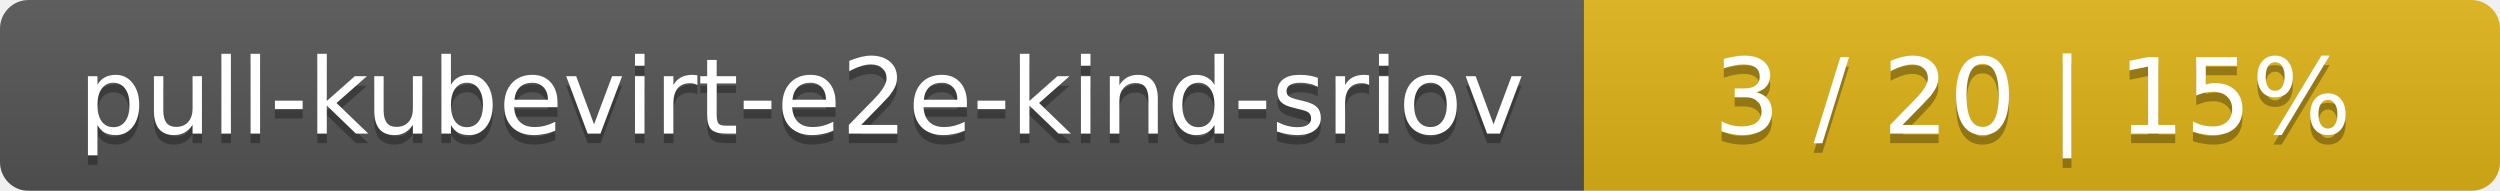
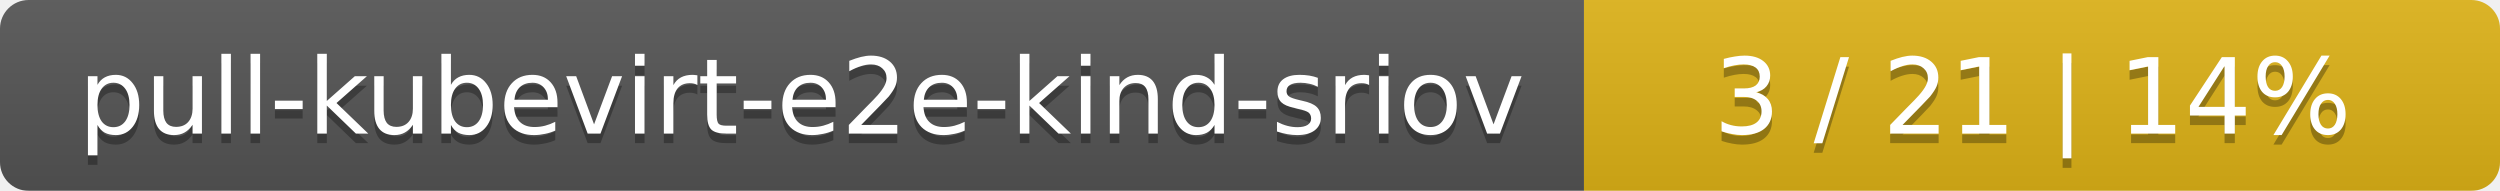
<svg xmlns="http://www.w3.org/2000/svg" width="262" height="20">
  <linearGradient id="smooth" x2="0" y2="100%">
    <stop offset="0" stop-color="#bbb" stop-opacity=".1" />
    <stop offset="1" stop-opacity=".1" />
  </linearGradient>
  <mask id="round">
    <rect width="262" height="20" rx="3" fill="#fff" />
  </mask>
  <g mask="url(#round)">
    <rect width="166" height="20" fill="#555" />
    <rect x="166" width="96" height="20" fill="#dfb317" />
    <rect width="262" height="20" fill="url(#smooth)" />
  </g>
  <g fill="#fff" text-anchor="middle" font-family="DejaVu Sans,Verdana,Geneva,sans-serif" font-size="11">
    <text x="84" y="15" fill="#010101" fill-opacity=".3">pull-kubevirt-e2e-kind-sriov</text>
    <text x="84" y="14">pull-kubevirt-e2e-kind-sriov</text>
-     <text x="213" y="15" fill="#010101" fill-opacity=".3">3 / 20    |    15%</text>
-     <text x="213" y="14">3 / 20    |    15%</text>
+     <text x="213" y="15" fill="#010101" fill-opacity=".3">3 / 21    |    14%</text>
+     <text x="213" y="14">3 / 21    |    14%</text>
  </g>
</svg>
